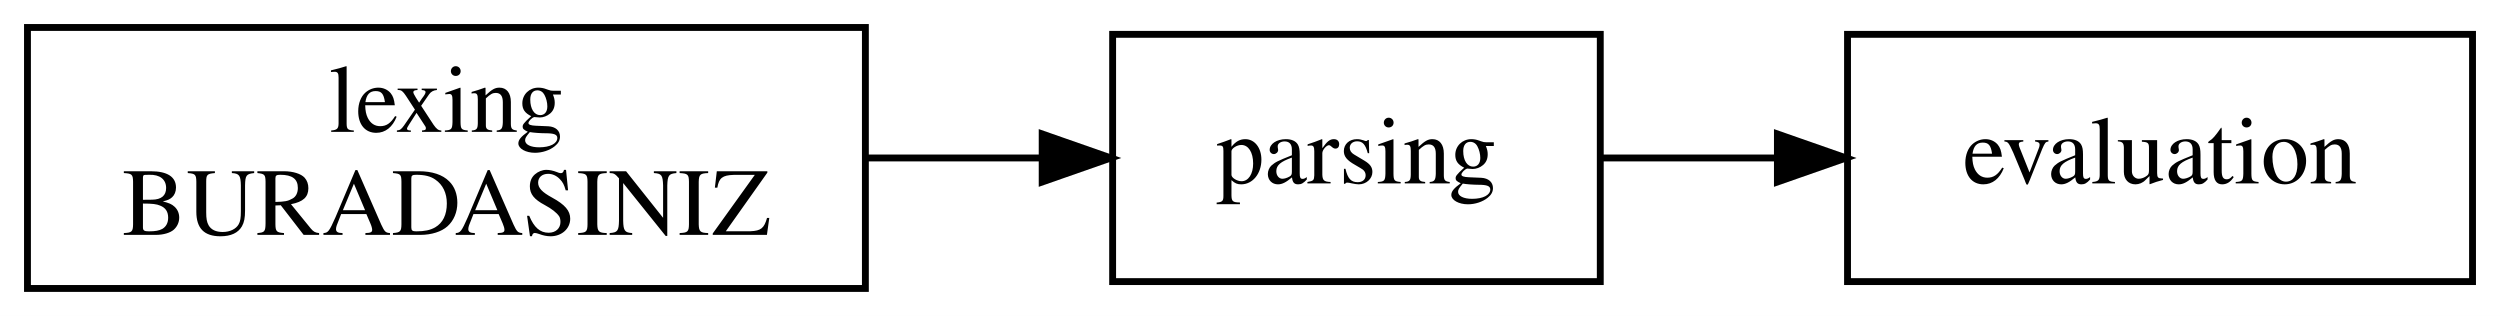
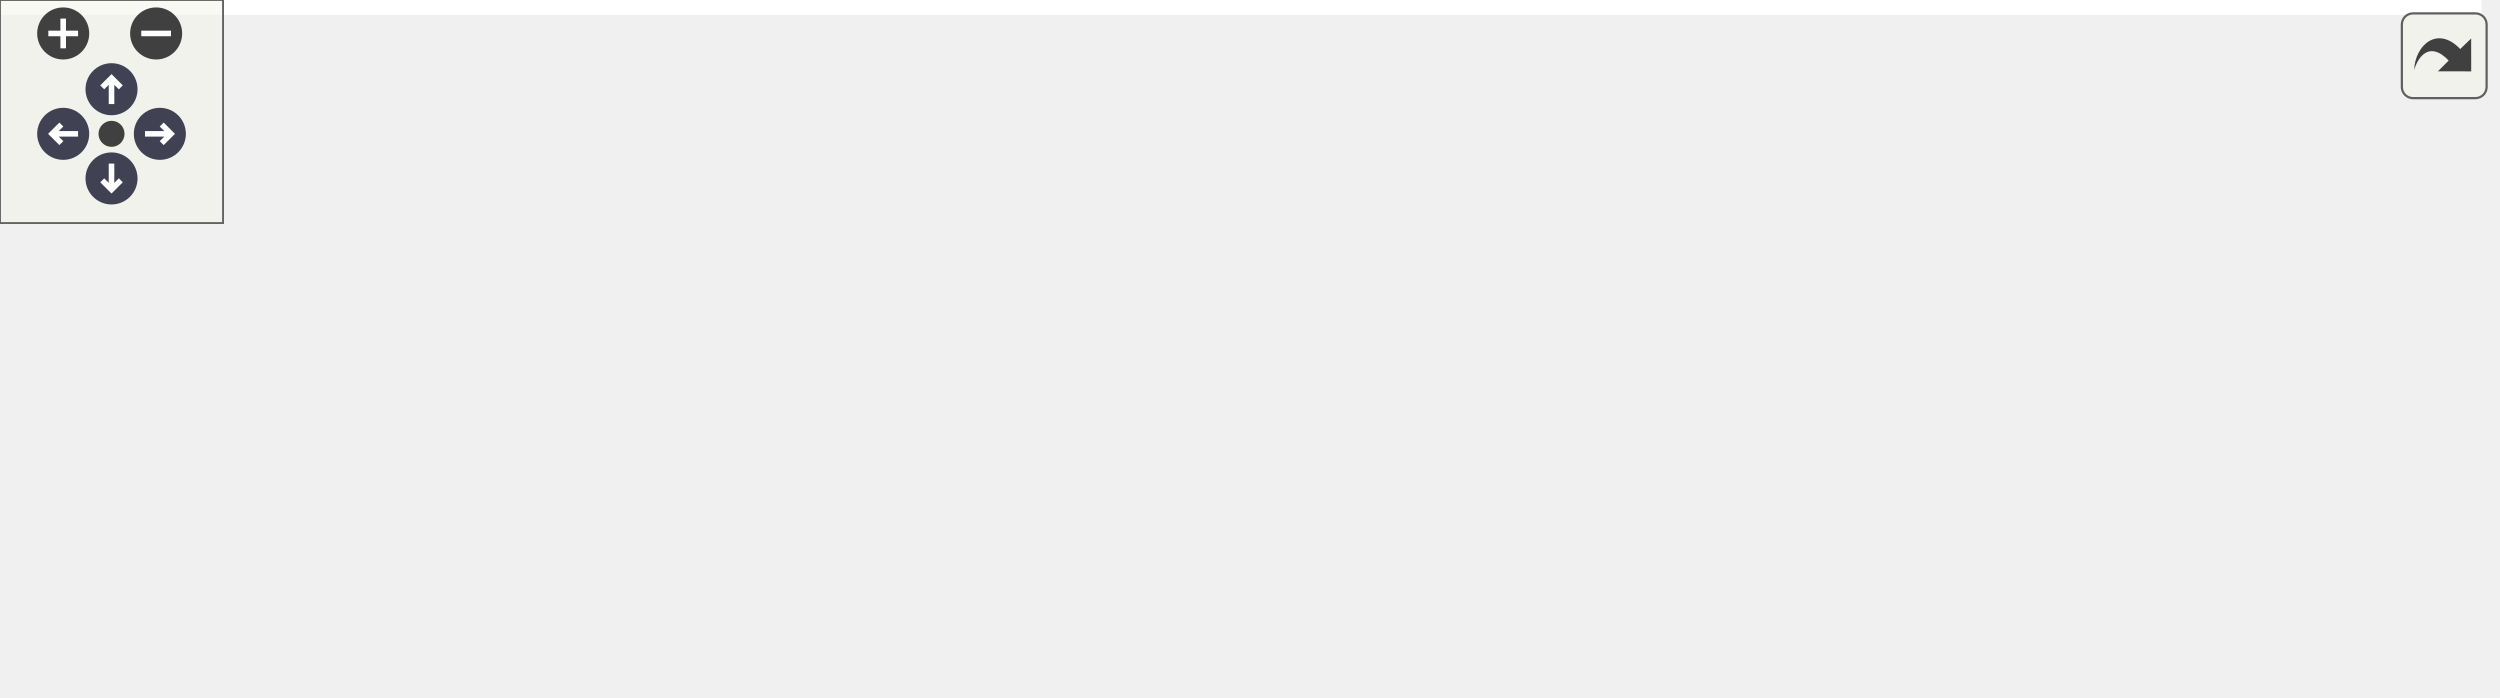
- <svg xmlns="http://www.w3.org/2000/svg" width="364pt" height="46pt" viewBox="0.00 0.00 364.00 46.00">
-   <g id="graph0" class="graph" transform="scale(1 1) rotate(0) translate(4 42)">
-     <polygon fill="white" stroke="transparent" points="-4,4 -4,-42 360,-42 360,4 -4,4" />
-     <g id="node1" class="node">
-       <polygon fill="none" stroke="black" points="122,-38 0,-38 0,0 122,0 122,-38" />
-       <text text-anchor="middle" x="61" y="-22.8" font-family="Times,serif" font-size="14.00">lexing</text>
-       <text text-anchor="middle" x="61" y="-7.8" font-family="Times,serif" font-size="14.00">BURADASINIZ</text>
+ <svg xmlns="http://www.w3.org/2000/svg" xmlns:xlink="http://www.w3.org/1999/xlink" id="main" version="1.1" xml:space="preserve">
+   <style type="text/css">
+ .node, .edge {opacity: 0.7;}
+ .node.selected, .edge.selected {opacity: 1;}
+ .edge:hover path { stroke: red; }
+ .edge:hover polygon { stroke: red; fill: red; }
+ </style>
+   <defs>
+     <circle id="rim" cx="0" cy="0" r="7" />
+     <circle id="rim2" cx="0" cy="0" r="3.5" />
+     <g id="zoomPlus">
+       <use xlink:href="#rim" fill="#404040">
+         <set attributeName="fill" to="#808080" begin="zoomplus.mouseover" end="zoomplus.mouseout" />
+       </use>
+       <path d="M-4,0h8M0,-4v8" fill="none" stroke="white" stroke-width="1.5" pointer-events="none" />
    </g>
-     <g id="node2" class="node">
-       <polygon fill="none" stroke="black" points="229,-37 158,-37 158,-1 229,-1 229,-37" />
-       <text text-anchor="middle" x="193.5" y="-15.3" font-family="Times,serif" font-size="14.00">parsing</text>
+     <g id="zoomMin">
+       <use xlink:href="#rim" fill="#404040">
+         <set attributeName="fill" to="#808080" begin="zoomminus.mouseover" end="zoomminus.mouseout" />
+       </use>
+       <path d="M-4,0h8" fill="none" stroke="white" stroke-width="1.5" pointer-events="none" />
    </g>
-     <g id="edge1" class="edge">
-       <path fill="none" stroke="black" d="M122.28,-19C130.83,-19 139.49,-19 147.67,-19" />
-       <polygon fill="black" stroke="black" points="147.74,-22.5 157.74,-19 147.74,-15.5 147.74,-22.5" />
+     <g id="arrowUp" transform="translate(30 24)">
+       <use xlink:href="#rim" />
+       <path pointer-events="none" fill="none" stroke="white" stroke-width="1.5" d="M0,-3.0v7 M-2.5,-0.5L0,-3.0L2.5,-0.5" />
    </g>
-     <g id="node3" class="node">
-       <polygon fill="none" stroke="black" points="356,-37 265,-37 265,-1 356,-1 356,-37" />
-       <text text-anchor="middle" x="310.5" y="-15.3" font-family="Times,serif" font-size="14.00">evaluation</text>
+     <g id="arrowRight" transform="rotate(90) translate(36 -43)">
+       <use xlink:href="#rim" />
+       <path pointer-events="none" fill="none" stroke="white" stroke-width="1.5" d="M0,-3.0v7 M-2.5,-0.5L0,-3.0L2.5,-0.5" />
    </g>
-     <g id="edge2" class="edge">
-       <path fill="none" stroke="black" d="M229,-19C237.09,-19 245.9,-19 254.63,-19" />
-       <polygon fill="black" stroke="black" points="254.79,-22.5 264.79,-19 254.79,-15.5 254.79,-22.5" />
+     <g id="arrowDown" transform="rotate(180) translate(-30 -48)">
+       <use xlink:href="#rim" />
+       <path pointer-events="none" fill="none" stroke="white" stroke-width="1.5" d="M0,-3.0v7 M-2.5,-0.5L0,-3.0L2.5,-0.5" />
    </g>
+     <g id="arrowLeft" transform="rotate(270) translate(-36 17)">
+       <use xlink:href="#rim" />
+       <path pointer-events="none" fill="none" stroke="white" stroke-width="1.5" d="M0,-3.0v7 M-2.5,-0.5L0,-3.0L2.5,-0.5" />
+     </g>
+     <g id="resetDef">
+       <use xlink:href="#rim2" fill="#404040">
+         <set attributeName="fill" to="#808080" begin="reset.mouseover" end="reset.mouseout" />
+       </use>
+     </g>
+   </defs>
+   <svg id="graph" class="graph">
+     <g id="viewport">
+       <polygon fill="white" stroke="transparent" points="-4,4 -4,-127 667.5,-127 667.5,4 -4,4" />
+       <g id="node1" class="node">
+         <text text-anchor="middle" x="35.5" y="-101.3" font-family="Times,serif" font-size="14.00">Formal</text>
+       </g>
+       <g id="node4" class="node">
+         <text text-anchor="middle" x="35.5" y="-14.3" font-family="Times,serif" font-size="14.00">Yabancı</text>
+       </g>
+       <g id="edge2" class="edge">
+         <path fill="none" stroke="black" d="M35.5,-86.8C35.5,-75.16 35.5,-59.55 35.5,-46.24" />
+         <polygon fill="black" stroke="black" points="39,-46.18 35.5,-36.18 32,-46.18 39,-46.18" />
+         <text text-anchor="middle" x="51.5" y="-57.8" font-family="Times,serif" font-size="14.00">sıfat</text>
+       </g>
+       <g id="node2" class="node">
+         <text text-anchor="middle" x="116.5" y="-101.3" font-family="Times,serif" font-size="14.00">dilleri</text>
+       </g>
+       <g id="node5" class="node">
+         <text text-anchor="middle" x="116.5" y="-14.3" font-family="Times,serif" font-size="14.00">dil</text>
+       </g>
+       <g id="edge3" class="edge">
+         <path fill="none" stroke="black" d="M116.5,-86.8C116.5,-75.16 116.5,-59.55 116.5,-46.24" />
+         <polygon fill="black" stroke="black" points="120,-46.18 116.5,-36.18 113,-46.18 120,-46.18" />
+         <text text-anchor="middle" x="132" y="-57.8" font-family="Times,serif" font-size="14.00">isim</text>
+       </g>
+       <g id="node3" class="node">
+         <text text-anchor="middle" x="220.5" y="-101.3" font-family="Times,serif" font-size="14.00">öğreniyorum.</text>
+       </g>
+       <g id="node6" class="node">
+         <text text-anchor="middle" x="220.5" y="-14.3" font-family="Times,serif" font-size="14.00">biliyorum.</text>
+       </g>
+       <g id="edge4" class="edge">
+         <path fill="none" stroke="black" d="M220.5,-86.8C220.5,-75.16 220.5,-59.55 220.5,-46.24" />
+         <polygon fill="black" stroke="black" points="224,-46.18 220.5,-36.18 217,-46.18 224,-46.18" />
+         <text text-anchor="middle" x="230" y="-57.8" font-family="Times,serif" font-size="14.00">fiil</text>
+       </g>
+       <g id="edge1" class="edge">
+         <path fill="none" stroke="transparent" d="M322.5,-86.8C322.5,-75.16 322.5,-59.55 322.5,-46.24" />
+         <polygon fill="transparent" stroke="transparent" points="326,-46.18 322.5,-36.18 319,-46.18 326,-46.18" />
+         <text text-anchor="middle" x="493" y="-57.8" font-family="Times,serif" font-size="14.00">Sözcükleri aynı türden kelimelerle değiştirelim.</text>
+       </g>
+     </g>
+   </svg>
+   <g id="navigator" transform="translate(0 0)" fill="#404254">
+     <rect fill="#f2f5e9" fill-opacity="0.5" stroke="#606060" stroke-width=".5" x="0" y="0" width="60" height="60" />
+     <use id="zoomplus" xlink:href="#zoomPlus" x="17" y="9" />
+     <use id="zoomminus" xlink:href="#zoomMin" x="42" y="9" />
+     <use id="reset" xlink:href="#resetDef" x="30" y="36" />
+     <use id="arrowup" xlink:href="#arrowUp" x="0" y="0" />
+     <use id="arrowright" xlink:href="#arrowRight" x="0" y="0" />
+     <use id="arrowdown" xlink:href="#arrowDown" x="0" y="0" />
+     <use id="arrowleft" xlink:href="#arrowLeft" x="0" y="0" />
  </g>
+   <svg viewBox="0 0 15 15" width="100%" height="30px" preserveAspectRatio="xMaxYMin meet">
+     <g id="arrow_out" transform="scale(0.3 0.3)">
+       <a xlink:href="dot_inline_dotgraph_2_org.svg" target="_base">
+         <rect id="button" ry="5" rx="5" y="6" x="6" height="38" width="38" fill="#f2f5e9" fill-opacity="0.5" stroke="#606060" stroke-width="1.0" />
+         <path id="arrow" d="M 11.5,31.437 C 11.94,20.098 22.043,11.323 32.159,21.979 L 37.069,17.246 C 37.069,17.246 37.088,32 37.088,32 L 22.16,31.978 C 22.16,31.978 26.998,27.14 26.998,27.14 C 18.529,18.264 13.292,25.23 11.5,31.437 z" style="fill:#404040;" />
+       </a>
+     </g>
+   </svg>
+   <style type="text/css">
+ 
+ [data-mouse-over-selected='false'] { opacity: 0.7; }
+ [data-mouse-over-selected='true']  { opacity: 1.0; }
+ 
+ </style>
</svg>
